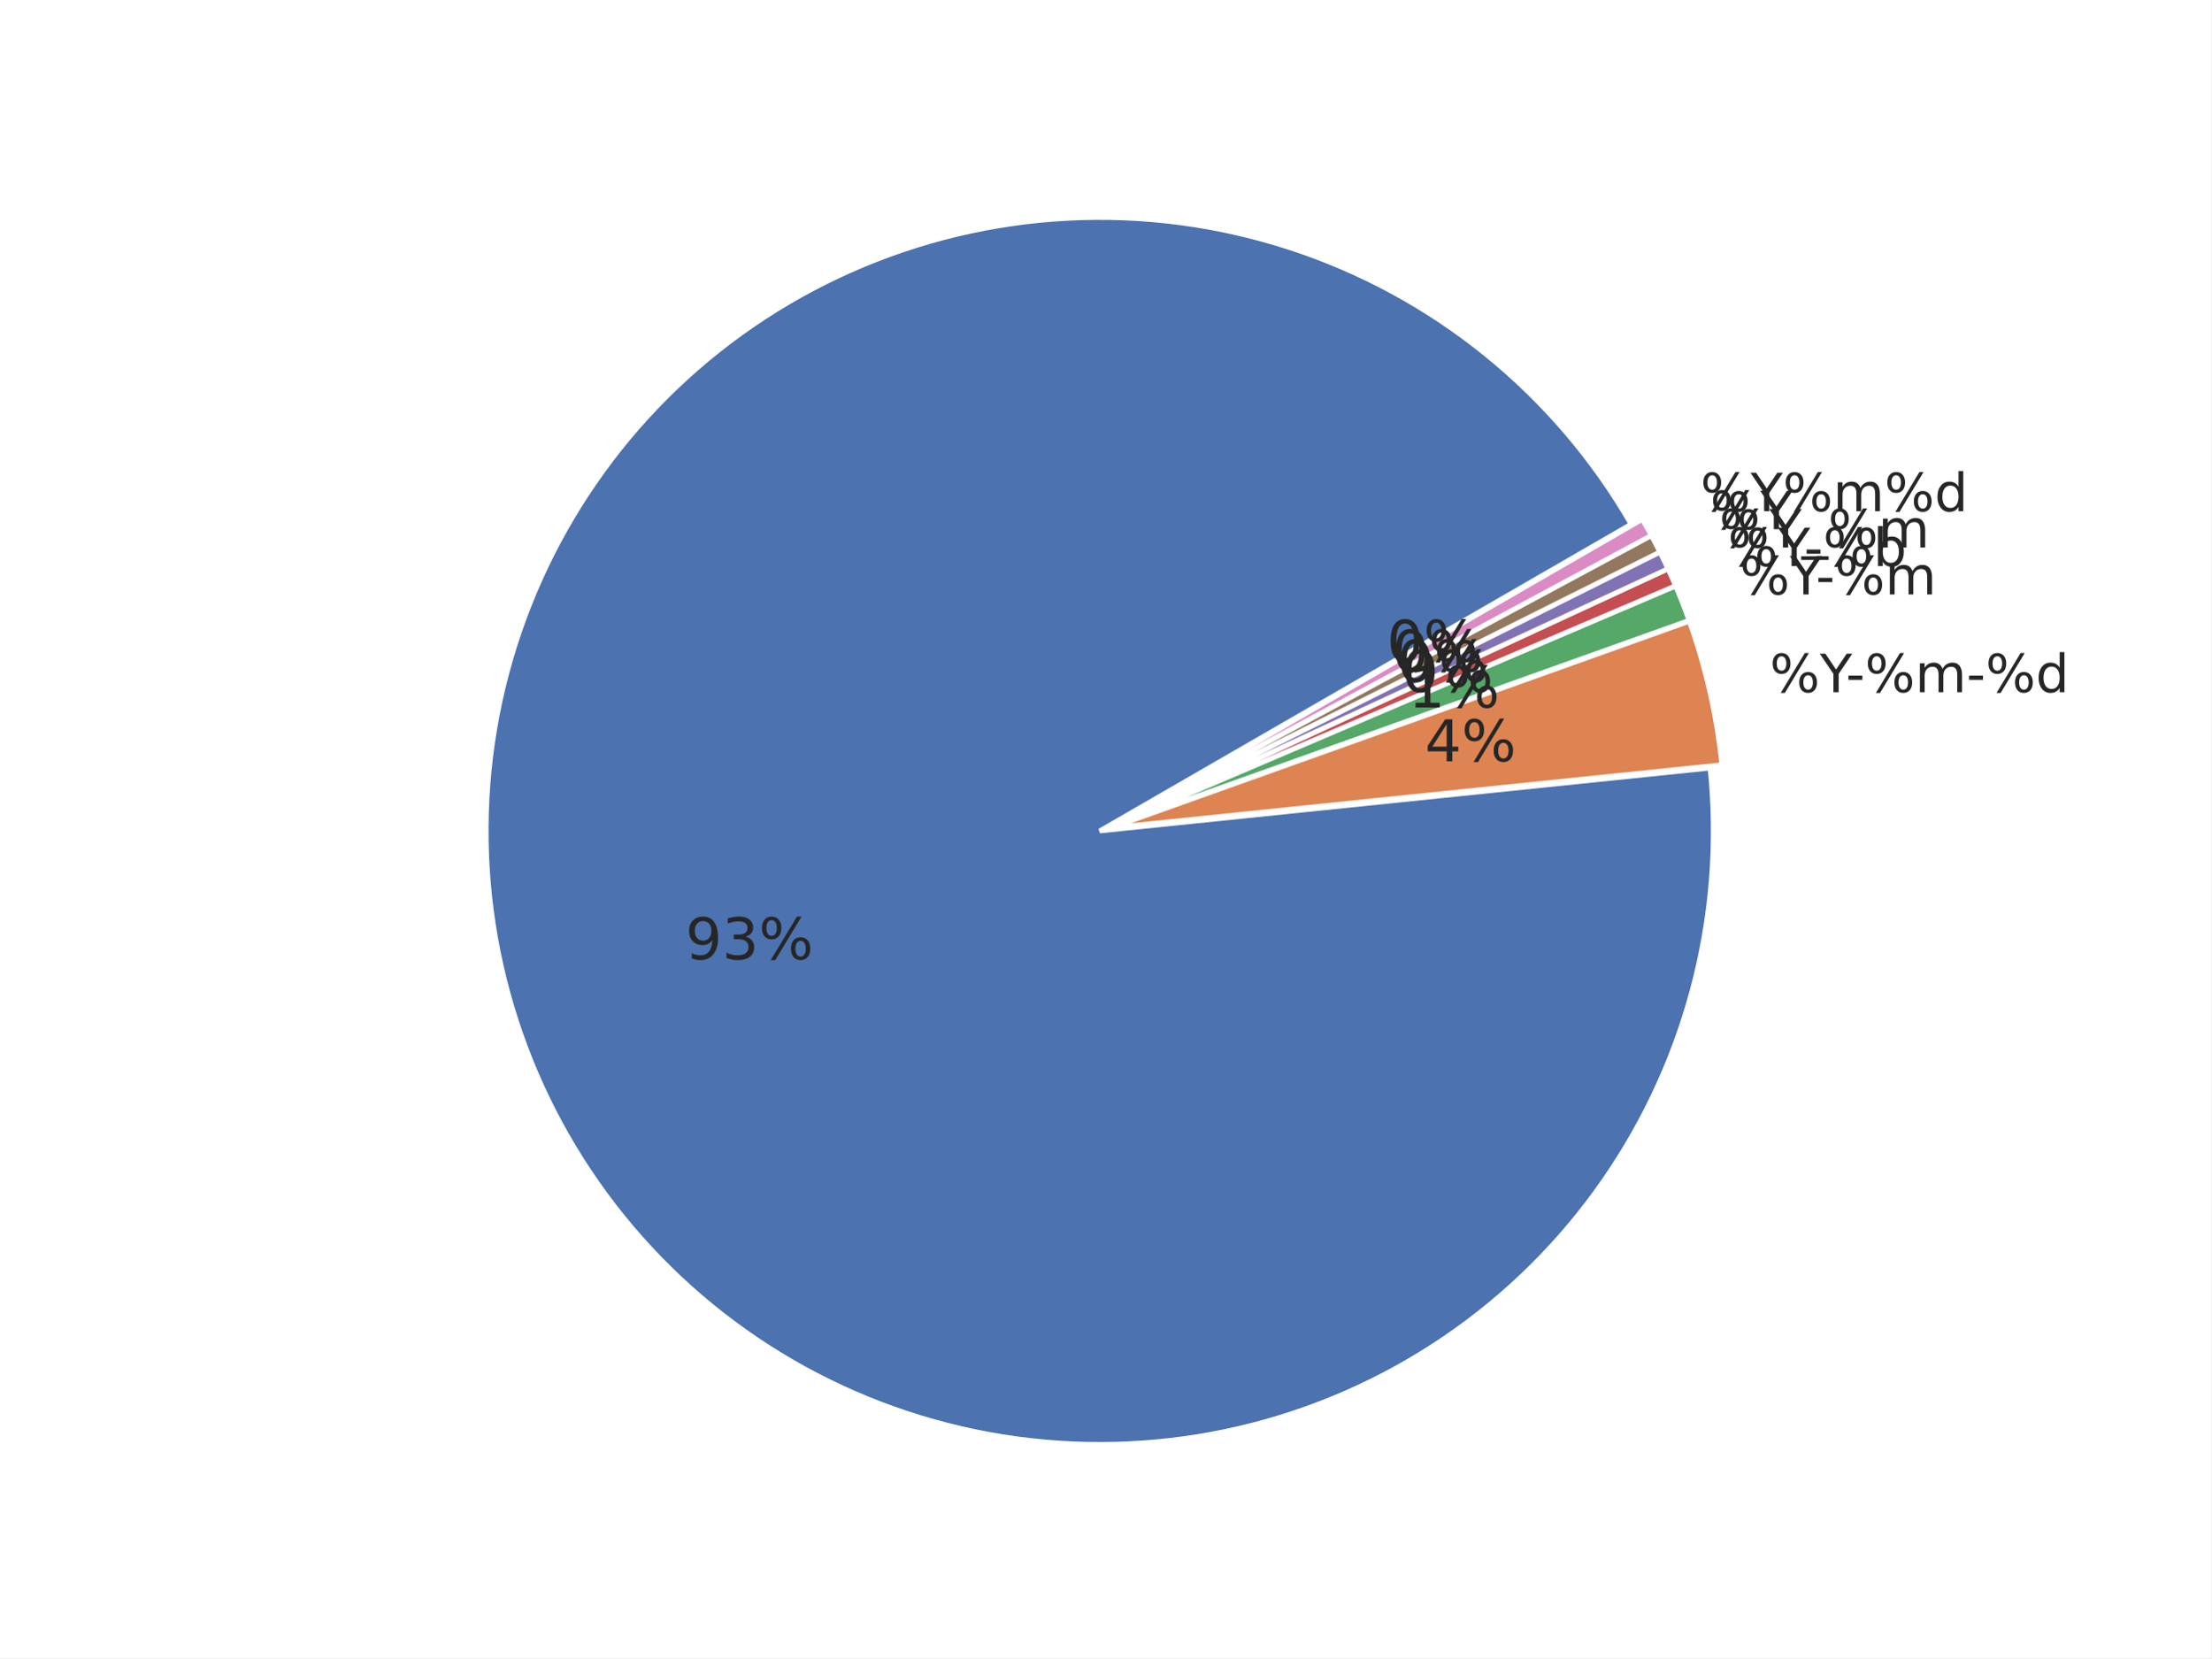
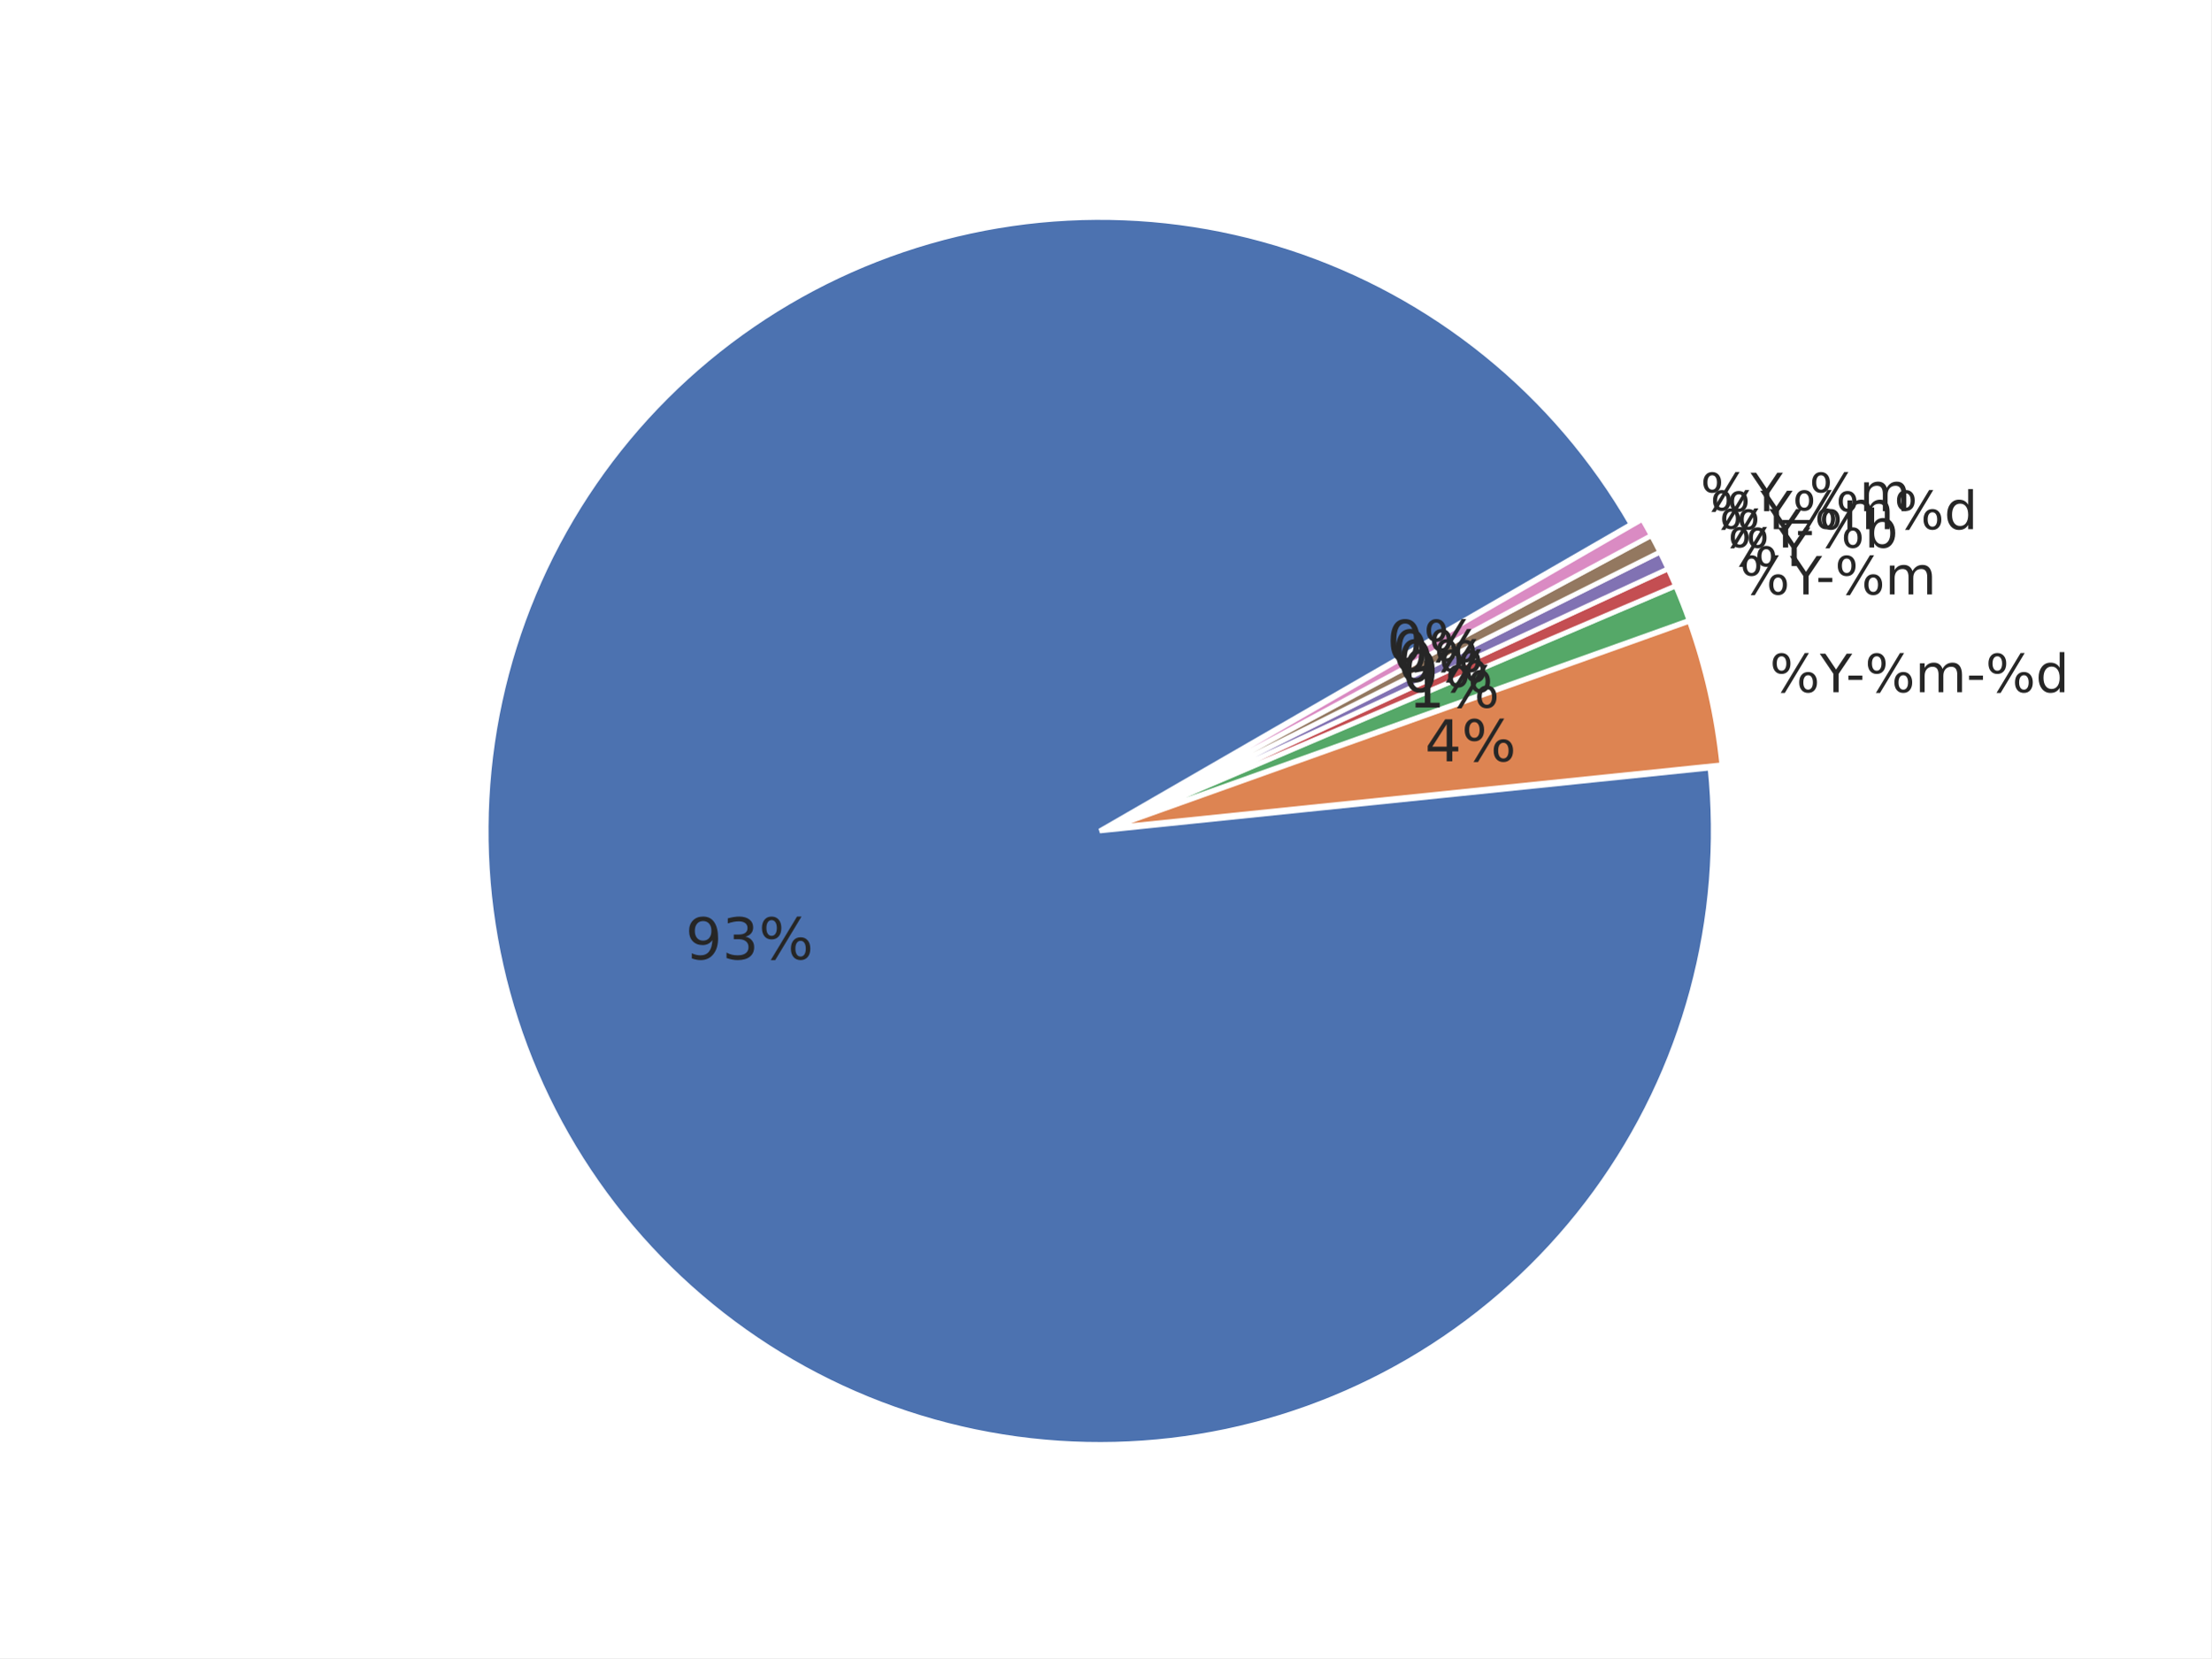
<svg xmlns="http://www.w3.org/2000/svg" xmlns:xlink="http://www.w3.org/1999/xlink" width="460.8pt" height="345.6pt" viewBox="0 0 460.8 345.6" version="1.1">
  <defs>
    <style type="text/css">*{stroke-linejoin: round; stroke-linecap: butt}</style>
  </defs>
  <g id="figure_1">
    <g id="patch_1">
      <path d="M 0 345.6  L 460.8 345.6  L 460.8 0  L 0 0  z " style="fill: #ffffff" />
    </g>
    <g id="axes_1">
      <g id="matplotlib.axis_1" />
      <g id="matplotlib.axis_2" />
      <g id="patch_2">
        <path d="M 339.924 109.258  C 332.094 95.695 321.838 83.686 309.668 73.829  C 297.499 63.972 283.622 56.433 268.729 51.59  C 253.836 46.747 238.179 44.681 222.539 45.495  C 206.9 46.308 191.542 49.988 177.232 56.351  C 162.922 62.714 149.902 71.651 138.821 82.718  C 127.74 93.785 118.786 106.794 112.406 121.096  C 106.025 135.398 102.326 150.751 101.493 166.39  C 100.659 182.028 102.706 197.688 107.53 212.587  C 112.355 227.486 119.876 241.373 129.718 253.554  C 139.559 265.736 151.556 276.007 165.109 283.854  C 178.662 291.701 193.541 296.993 209.006 299.464  C 224.47 301.935 240.258 301.544 255.582 298.311  C 270.905 295.078 285.505 289.058 298.653 280.55  C 311.801 272.042 323.275 261.19 332.502 248.537  C 341.729 235.883 348.554 221.641 352.636 206.522  C 356.718 191.402 357.987 175.661 356.382 160.083  L 229.183 173.194  z " style="fill: #4c72b0; stroke: #ffffff; stroke-linejoin: miter" />
      </g>
      <g id="patch_3">
        <path d="M 358.845 159.406  C 358.319 154.306 357.487 149.242 356.354 144.242  C 355.22 139.241 353.786 134.314 352.061 129.486  L 231.647 172.517  z " style="fill: #dd8452; stroke: #ffffff; stroke-linejoin: miter" />
      </g>
      <g id="patch_4">
        <path d="M 352.005 129.302  C 351.573 128.095 351.124 126.895 350.657 125.702  C 350.189 124.509 349.704 123.323 349.201 122.144  L 231.591 172.334  z " style="fill: #55a868; stroke: #ffffff; stroke-linejoin: miter" />
      </g>
      <g id="patch_5">
        <path d="M 349.179 122.091  C 348.928 121.502 348.672 120.914 348.411 120.329  C 348.151 119.743 347.886 119.16 347.617 118.578  L 231.568 172.28  z " style="fill: #c44e52; stroke: #ffffff; stroke-linejoin: miter" />
      </g>
      <g id="patch_6">
        <path d="M 347.601 118.544  C 347.332 117.962 347.059 117.383 346.781 116.805  C 346.503 116.228 346.221 115.653 345.934 115.08  L 231.552 172.246  z " style="fill: #8172b3; stroke: #ffffff; stroke-linejoin: miter" />
      </g>
      <g id="patch_7">
        <path d="M 345.917 115.045  C 345.631 114.472 345.34 113.901 345.045 113.332  C 344.75 112.764 344.451 112.197 344.147 111.633  L 231.535 172.211  z " style="fill: #937860; stroke: #ffffff; stroke-linejoin: miter" />
      </g>
      <g id="patch_8">
        <path d="M 344.129 111.599  C 343.826 111.035 343.518 110.473 343.206 109.913  C 342.894 109.353 342.578 108.796 342.257 108.241  L 231.517 172.177  z " style="fill: #da8bc3; stroke: #ffffff; stroke-linejoin: miter" />
      </g>
      <g id="text_1">
        <g style="fill: #262626" transform="translate(368.8243 144.2718) scale(0.11 -0.11)">
          <defs>
            <path id="DejaVuSans-8" d="M 4653 2053  Q 4381 2053 4226 1822  Q 4072 1591 4072 1178  Q 4072 772 4226 539  Q 4381 306 4653 306  Q 4919 306 5073 539  Q 5228 772 5228 1178  Q 5228 1588 5073 1820  Q 4919 2053 4653 2053  z M 4653 2450  Q 5147 2450 5437 2106  Q 5728 1763 5728 1178  Q 5728 594 5436 251  Q 5144 -91 4653 -91  Q 4153 -91 3862 251  Q 3572 594 3572 1178  Q 3572 1766 3864 2108  Q 4156 2450 4653 2450  z M 1428 4353  Q 1159 4353 1004 4120  Q 850 3888 850 3481  Q 850 3069 1003 2837  Q 1156 2606 1428 2606  Q 1700 2606 1854 2837  Q 2009 3069 2009 3481  Q 2009 3884 1853 4118  Q 1697 4353 1428 4353  z M 4250 4750  L 4750 4750  L 1831 -91  L 1331 -91  L 4250 4750  z M 1428 4750  Q 1922 4750 2215 4408  Q 2509 4066 2509 3481  Q 2509 2891 2217 2550  Q 1925 2209 1428 2209  Q 931 2209 642 2551  Q 353 2894 353 3481  Q 353 4063 643 4406  Q 934 4750 1428 4750  z " transform="scale(0.015625)" />
            <path id="DejaVuSans-3c" d="M -13 4666  L 666 4666  L 1959 2747  L 3244 4666  L 3922 4666  L 2272 2222  L 2272 0  L 1638 0  L 1638 2222  L -13 4666  z " transform="scale(0.015625)" />
            <path id="DejaVuSans-10" d="M 313 2009  L 1997 2009  L 1997 1497  L 313 1497  L 313 2009  z " transform="scale(0.015625)" />
            <path id="DejaVuSans-50" d="M 3328 2828  Q 3544 3216 3844 3400  Q 4144 3584 4550 3584  Q 5097 3584 5394 3201  Q 5691 2819 5691 2113  L 5691 0  L 5113 0  L 5113 2094  Q 5113 2597 4934 2840  Q 4756 3084 4391 3084  Q 3944 3084 3684 2787  Q 3425 2491 3425 1978  L 3425 0  L 2847 0  L 2847 2094  Q 2847 2600 2669 2842  Q 2491 3084 2119 3084  Q 1678 3084 1418 2786  Q 1159 2488 1159 1978  L 1159 0  L 581 0  L 581 3500  L 1159 3500  L 1159 2956  Q 1356 3278 1631 3431  Q 1906 3584 2284 3584  Q 2666 3584 2933 3390  Q 3200 3197 3328 2828  z " transform="scale(0.015625)" />
            <path id="DejaVuSans-47" d="M 2906 2969  L 2906 4863  L 3481 4863  L 3481 0  L 2906 0  L 2906 525  Q 2725 213 2448 61  Q 2172 -91 1784 -91  Q 1150 -91 751 415  Q 353 922 353 1747  Q 353 2572 751 3078  Q 1150 3584 1784 3584  Q 2172 3584 2448 3432  Q 2725 3281 2906 2969  z M 947 1747  Q 947 1113 1208 752  Q 1469 391 1925 391  Q 2381 391 2643 752  Q 2906 1113 2906 1747  Q 2906 2381 2643 2742  Q 2381 3103 1925 3103  Q 1469 3103 1208 2742  Q 947 2381 947 1747  z " transform="scale(0.015625)" />
          </defs>
          <use xlink:href="#DejaVuSans-8" />
          <use xlink:href="#DejaVuSans-3c" transform="translate(95.01562 0)" />
          <use xlink:href="#DejaVuSans-10" transform="translate(144.2344 0)" />
          <use xlink:href="#DejaVuSans-8" transform="translate(180.3125 0)" />
          <use xlink:href="#DejaVuSans-50" transform="translate(275.3281 0)" />
          <use xlink:href="#DejaVuSans-10" transform="translate(372.7344 0)" />
          <use xlink:href="#DejaVuSans-8" transform="translate(408.8125 0)" />
          <use xlink:href="#DejaVuSans-47" transform="translate(503.8281 0)" />
        </g>
      </g>
      <g id="text_2">
        <g style="fill: #262626" transform="translate(362.5634 123.8963) scale(0.11 -0.11)">
          <use xlink:href="#DejaVuSans-8" />
          <use xlink:href="#DejaVuSans-3c" transform="translate(95.01562 0)" />
          <use xlink:href="#DejaVuSans-10" transform="translate(144.2344 0)" />
          <use xlink:href="#DejaVuSans-8" transform="translate(180.3125 0)" />
          <use xlink:href="#DejaVuSans-50" transform="translate(275.3281 0)" />
        </g>
      </g>
      <g id="text_3">
-         <g style="fill: #262626" transform="translate(360.0957 117.9915) scale(0.11 -0.11)">
+         <g style="fill: #262626" transform="translate(360.0957 117.991) scale(0.11 -0.11)">
+           <use xlink:href="#DejaVuSans-8" />
+           <use xlink:href="#DejaVuSans-3c" transform="translate(95.01562 0)" />
+         </g>
+       </g>
+       <g id="text_4">
+         <g style="fill: #262626" transform="translate(358.3037 114.1191) scale(0.11 -0.11)">
          <defs>
            <path id="DejaVuSans-45" d="M 3116 1747  Q 3116 2381 2855 2742  Q 2594 3103 2138 3103  Q 1681 3103 1420 2742  Q 1159 2381 1159 1747  Q 1159 1113 1420 752  Q 1681 391 2138 391  Q 2594 391 2855 752  Q 3116 1113 3116 1747  z M 1159 2969  Q 1341 3281 1617 3432  Q 1894 3584 2278 3584  Q 2916 3584 3314 3078  Q 3713 2572 3713 1747  Q 3713 922 3314 415  Q 2916 -91 2278 -91  Q 1894 -91 1617 61  Q 1341 213 1159 525  L 1159 0  L 581 0  L 581 4863  L 1159 4863  L 1159 2969  z " transform="scale(0.015625)" />
          </defs>
          <use xlink:href="#DejaVuSans-8" />
          <use xlink:href="#DejaVuSans-3c" transform="translate(95.01562 0)" />
          <use xlink:href="#DejaVuSans-10" transform="translate(144.2344 0)" />
          <use xlink:href="#DejaVuSans-8" transform="translate(180.3125 0)" />
          <use xlink:href="#DejaVuSans-45" transform="translate(275.3281 0)" />
        </g>
      </g>
-       <g id="text_4">
-         <g style="fill: #262626" transform="translate(358.3037 114.1186) scale(0.11 -0.11)">
+       <g id="text_5">
+         <g style="fill: #262626" transform="translate(356.3961 110.3023) scale(0.11 -0.11)">
+           <use xlink:href="#DejaVuSans-8" />
+           <use xlink:href="#DejaVuSans-3c" transform="translate(95.01562 0)" />
+           <use xlink:href="#DejaVuSans-8" transform="translate(156.0938 0)" />
+           <use xlink:href="#DejaVuSans-50" transform="translate(251.1094 0)" />
+           <use xlink:href="#DejaVuSans-8" transform="translate(348.5156 0)" />
+           <use xlink:href="#DejaVuSans-47" transform="translate(443.5312 0)" />
+         </g>
+       </g>
+       <g id="text_6">
+         <g style="fill: #262626" transform="translate(354.3747 106.5441) scale(0.11 -0.11)">
          <defs>
            <path id="DejaVuSans-42" d="M 3263 -1063  L 3263 -1509  L -63 -1509  L -63 -1063  L 3263 -1063  z " transform="scale(0.015625)" />
          </defs>
          <use xlink:href="#DejaVuSans-8" />
          <use xlink:href="#DejaVuSans-3c" transform="translate(95.01562 0)" />
          <use xlink:href="#DejaVuSans-42" transform="translate(156.0938 0)" />
          <use xlink:href="#DejaVuSans-8" transform="translate(206.0938 0)" />
          <use xlink:href="#DejaVuSans-50" transform="translate(301.1094 0)" />
-         </g>
-       </g>
-       <g id="text_5">
-         <g style="fill: #262626" transform="translate(356.3961 110.3018) scale(0.11 -0.11)">
-           <use xlink:href="#DejaVuSans-8" />
-           <use xlink:href="#DejaVuSans-3c" transform="translate(95.01562 0)" />
-         </g>
-       </g>
-       <g id="text_6">
-         <g style="fill: #262626" transform="translate(354.3747 106.5445) scale(0.11 -0.11)">
-           <use xlink:href="#DejaVuSans-8" />
-           <use xlink:href="#DejaVuSans-3c" transform="translate(95.01562 0)" />
-           <use xlink:href="#DejaVuSans-8" transform="translate(156.0938 0)" />
-           <use xlink:href="#DejaVuSans-50" transform="translate(251.1094 0)" />
-           <use xlink:href="#DejaVuSans-8" transform="translate(348.5156 0)" />
-           <use xlink:href="#DejaVuSans-47" transform="translate(443.5312 0)" />
        </g>
      </g>
      <g id="text_7">
        <g style="fill: #262626" transform="translate(142.8557 199.9468) scale(0.12 -0.12)">
          <defs>
            <path id="DejaVuSans-1c" d="M 703 97  L 703 672  Q 941 559 1184 500  Q 1428 441 1663 441  Q 2288 441 2617 861  Q 2947 1281 2994 2138  Q 2813 1869 2534 1725  Q 2256 1581 1919 1581  Q 1219 1581 811 2004  Q 403 2428 403 3163  Q 403 3881 828 4315  Q 1253 4750 1959 4750  Q 2769 4750 3195 4129  Q 3622 3509 3622 2328  Q 3622 1225 3098 567  Q 2575 -91 1691 -91  Q 1453 -91 1209 -44  Q 966 3 703 97  z M 1959 2075  Q 2384 2075 2632 2365  Q 2881 2656 2881 3163  Q 2881 3666 2632 3958  Q 2384 4250 1959 4250  Q 1534 4250 1286 3958  Q 1038 3666 1038 3163  Q 1038 2656 1286 2365  Q 1534 2075 1959 2075  z " transform="scale(0.015625)" />
            <path id="DejaVuSans-16" d="M 2597 2516  Q 3050 2419 3304 2112  Q 3559 1806 3559 1356  Q 3559 666 3084 287  Q 2609 -91 1734 -91  Q 1441 -91 1130 -33  Q 819 25 488 141  L 488 750  Q 750 597 1062 519  Q 1375 441 1716 441  Q 2309 441 2620 675  Q 2931 909 2931 1356  Q 2931 1769 2642 2001  Q 2353 2234 1838 2234  L 1294 2234  L 1294 2753  L 1863 2753  Q 2328 2753 2575 2939  Q 2822 3125 2822 3475  Q 2822 3834 2567 4026  Q 2313 4219 1838 4219  Q 1578 4219 1281 4162  Q 984 4106 628 3988  L 628 4550  Q 988 4650 1302 4700  Q 1616 4750 1894 4750  Q 2613 4750 3031 4423  Q 3450 4097 3450 3541  Q 3450 3153 3228 2886  Q 3006 2619 2597 2516  z " transform="scale(0.015625)" />
          </defs>
          <use xlink:href="#DejaVuSans-1c" />
          <use xlink:href="#DejaVuSans-16" transform="translate(63.625 0)" />
          <use xlink:href="#DejaVuSans-8" transform="translate(127.25 0)" />
        </g>
      </g>
      <g id="text_8">
        <g style="fill: #262626" transform="translate(296.9526 158.669) scale(0.12 -0.12)">
          <defs>
            <path id="DejaVuSans-17" d="M 2419 4116  L 825 1625  L 2419 1625  L 2419 4116  z M 2253 4666  L 3047 4666  L 3047 1625  L 3713 1625  L 3713 1100  L 3047 1100  L 3047 0  L 2419 0  L 2419 1100  L 313 1100  L 313 1709  L 2253 4666  z " transform="scale(0.015625)" />
          </defs>
          <use xlink:href="#DejaVuSans-17" />
          <use xlink:href="#DejaVuSans-8" transform="translate(63.625 0)" />
        </g>
      </g>
      <g id="text_9">
        <g style="fill: #262626" transform="translate(293.5119 147.4719) scale(0.12 -0.12)">
          <defs>
            <path id="DejaVuSans-14" d="M 794 531  L 1825 531  L 1825 4091  L 703 3866  L 703 4441  L 1819 4666  L 2450 4666  L 2450 531  L 3481 531  L 3481 0  L 794 0  L 794 531  z " transform="scale(0.015625)" />
          </defs>
          <use xlink:href="#DejaVuSans-14" />
          <use xlink:href="#DejaVuSans-8" transform="translate(63.625 0)" />
        </g>
      </g>
      <g id="text_10">
        <g style="fill: #262626" transform="translate(292.1558 144.2267) scale(0.12 -0.12)">
          <defs>
            <path id="DejaVuSans-13" d="M 2034 4250  Q 1547 4250 1301 3770  Q 1056 3291 1056 2328  Q 1056 1369 1301 889  Q 1547 409 2034 409  Q 2525 409 2770 889  Q 3016 1369 3016 2328  Q 3016 3291 2770 3770  Q 2525 4250 2034 4250  z M 2034 4750  Q 2819 4750 3233 4129  Q 3647 3509 3647 2328  Q 3647 1150 3233 529  Q 2819 -91 2034 -91  Q 1250 -91 836 529  Q 422 1150 422 2328  Q 422 3509 836 4129  Q 1250 4750 2034 4750  z " transform="scale(0.015625)" />
          </defs>
          <use xlink:href="#DejaVuSans-13" />
          <use xlink:href="#DejaVuSans-8" transform="translate(63.625 0)" />
        </g>
      </g>
      <g id="text_11">
        <g style="fill: #262626" transform="translate(291.171 142.0986) scale(0.12 -0.12)">
          <use xlink:href="#DejaVuSans-13" />
          <use xlink:href="#DejaVuSans-8" transform="translate(63.625 0)" />
        </g>
      </g>
      <g id="text_12">
        <g style="fill: #262626" transform="translate(290.1227 140.0011) scale(0.12 -0.12)">
          <use xlink:href="#DejaVuSans-13" />
          <use xlink:href="#DejaVuSans-8" transform="translate(63.625 0)" />
        </g>
      </g>
      <g id="text_13">
        <g style="fill: #262626" transform="translate(289.0118 137.936) scale(0.12 -0.12)">
          <use xlink:href="#DejaVuSans-13" />
          <use xlink:href="#DejaVuSans-8" transform="translate(63.625 0)" />
        </g>
      </g>
    </g>
  </g>
</svg>
